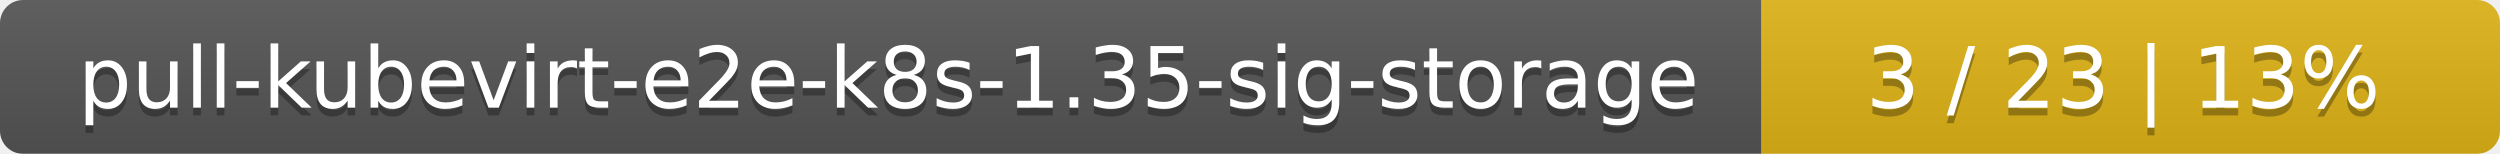
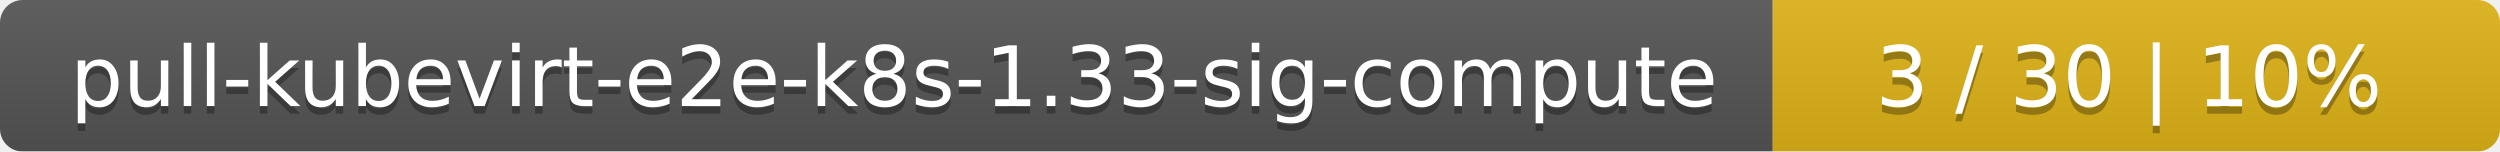
- <svg xmlns="http://www.w3.org/2000/svg" width="325" height="20">
+ <svg xmlns="http://www.w3.org/2000/svg" width="330" height="20">
  <linearGradient id="smooth" x2="0" y2="100%">
    <stop offset="0" stop-color="#bbb" stop-opacity=".1" />
    <stop offset="1" stop-opacity=".1" />
  </linearGradient>
  <mask id="round">
-     <rect width="325" height="20" rx="3" fill="#fff" />
+     <rect width="330" height="20" rx="3" fill="#fff" />
  </mask>
  <g mask="url(#round)">
-     <rect width="229" height="20" fill="#555" />
-     <rect x="229" width="96" height="20" fill="#dfb317" />
-     <rect width="325" height="20" fill="url(#smooth)" />
+     <rect width="234" height="20" fill="#555" />
+     <rect x="234" width="96" height="20" fill="#dfb317" />
+     <rect width="330" height="20" fill="url(#smooth)" />
  </g>
  <g fill="#fff" text-anchor="middle" font-family="DejaVu Sans,Verdana,Geneva,sans-serif" font-size="11">
-     <text x="115.5" y="15" fill="#010101" fill-opacity=".3">pull-kubevirt-e2e-k8s-1.35-sig-storage</text>
-     <text x="115.5" y="14">pull-kubevirt-e2e-k8s-1.35-sig-storage</text>
-     <text x="276" y="15" fill="#010101" fill-opacity=".3">3 / 23    |    13%</text>
-     <text x="276" y="14">3 / 23    |    13%</text>
+     <text x="118" y="15" fill="#010101" fill-opacity=".3">pull-kubevirt-e2e-k8s-1.33-sig-compute</text>
+     <text x="118" y="14">pull-kubevirt-e2e-k8s-1.33-sig-compute</text>
+     <text x="281" y="15" fill="#010101" fill-opacity=".3">3 / 30    |    10%</text>
+     <text x="281" y="14">3 / 30    |    10%</text>
  </g>
</svg>
